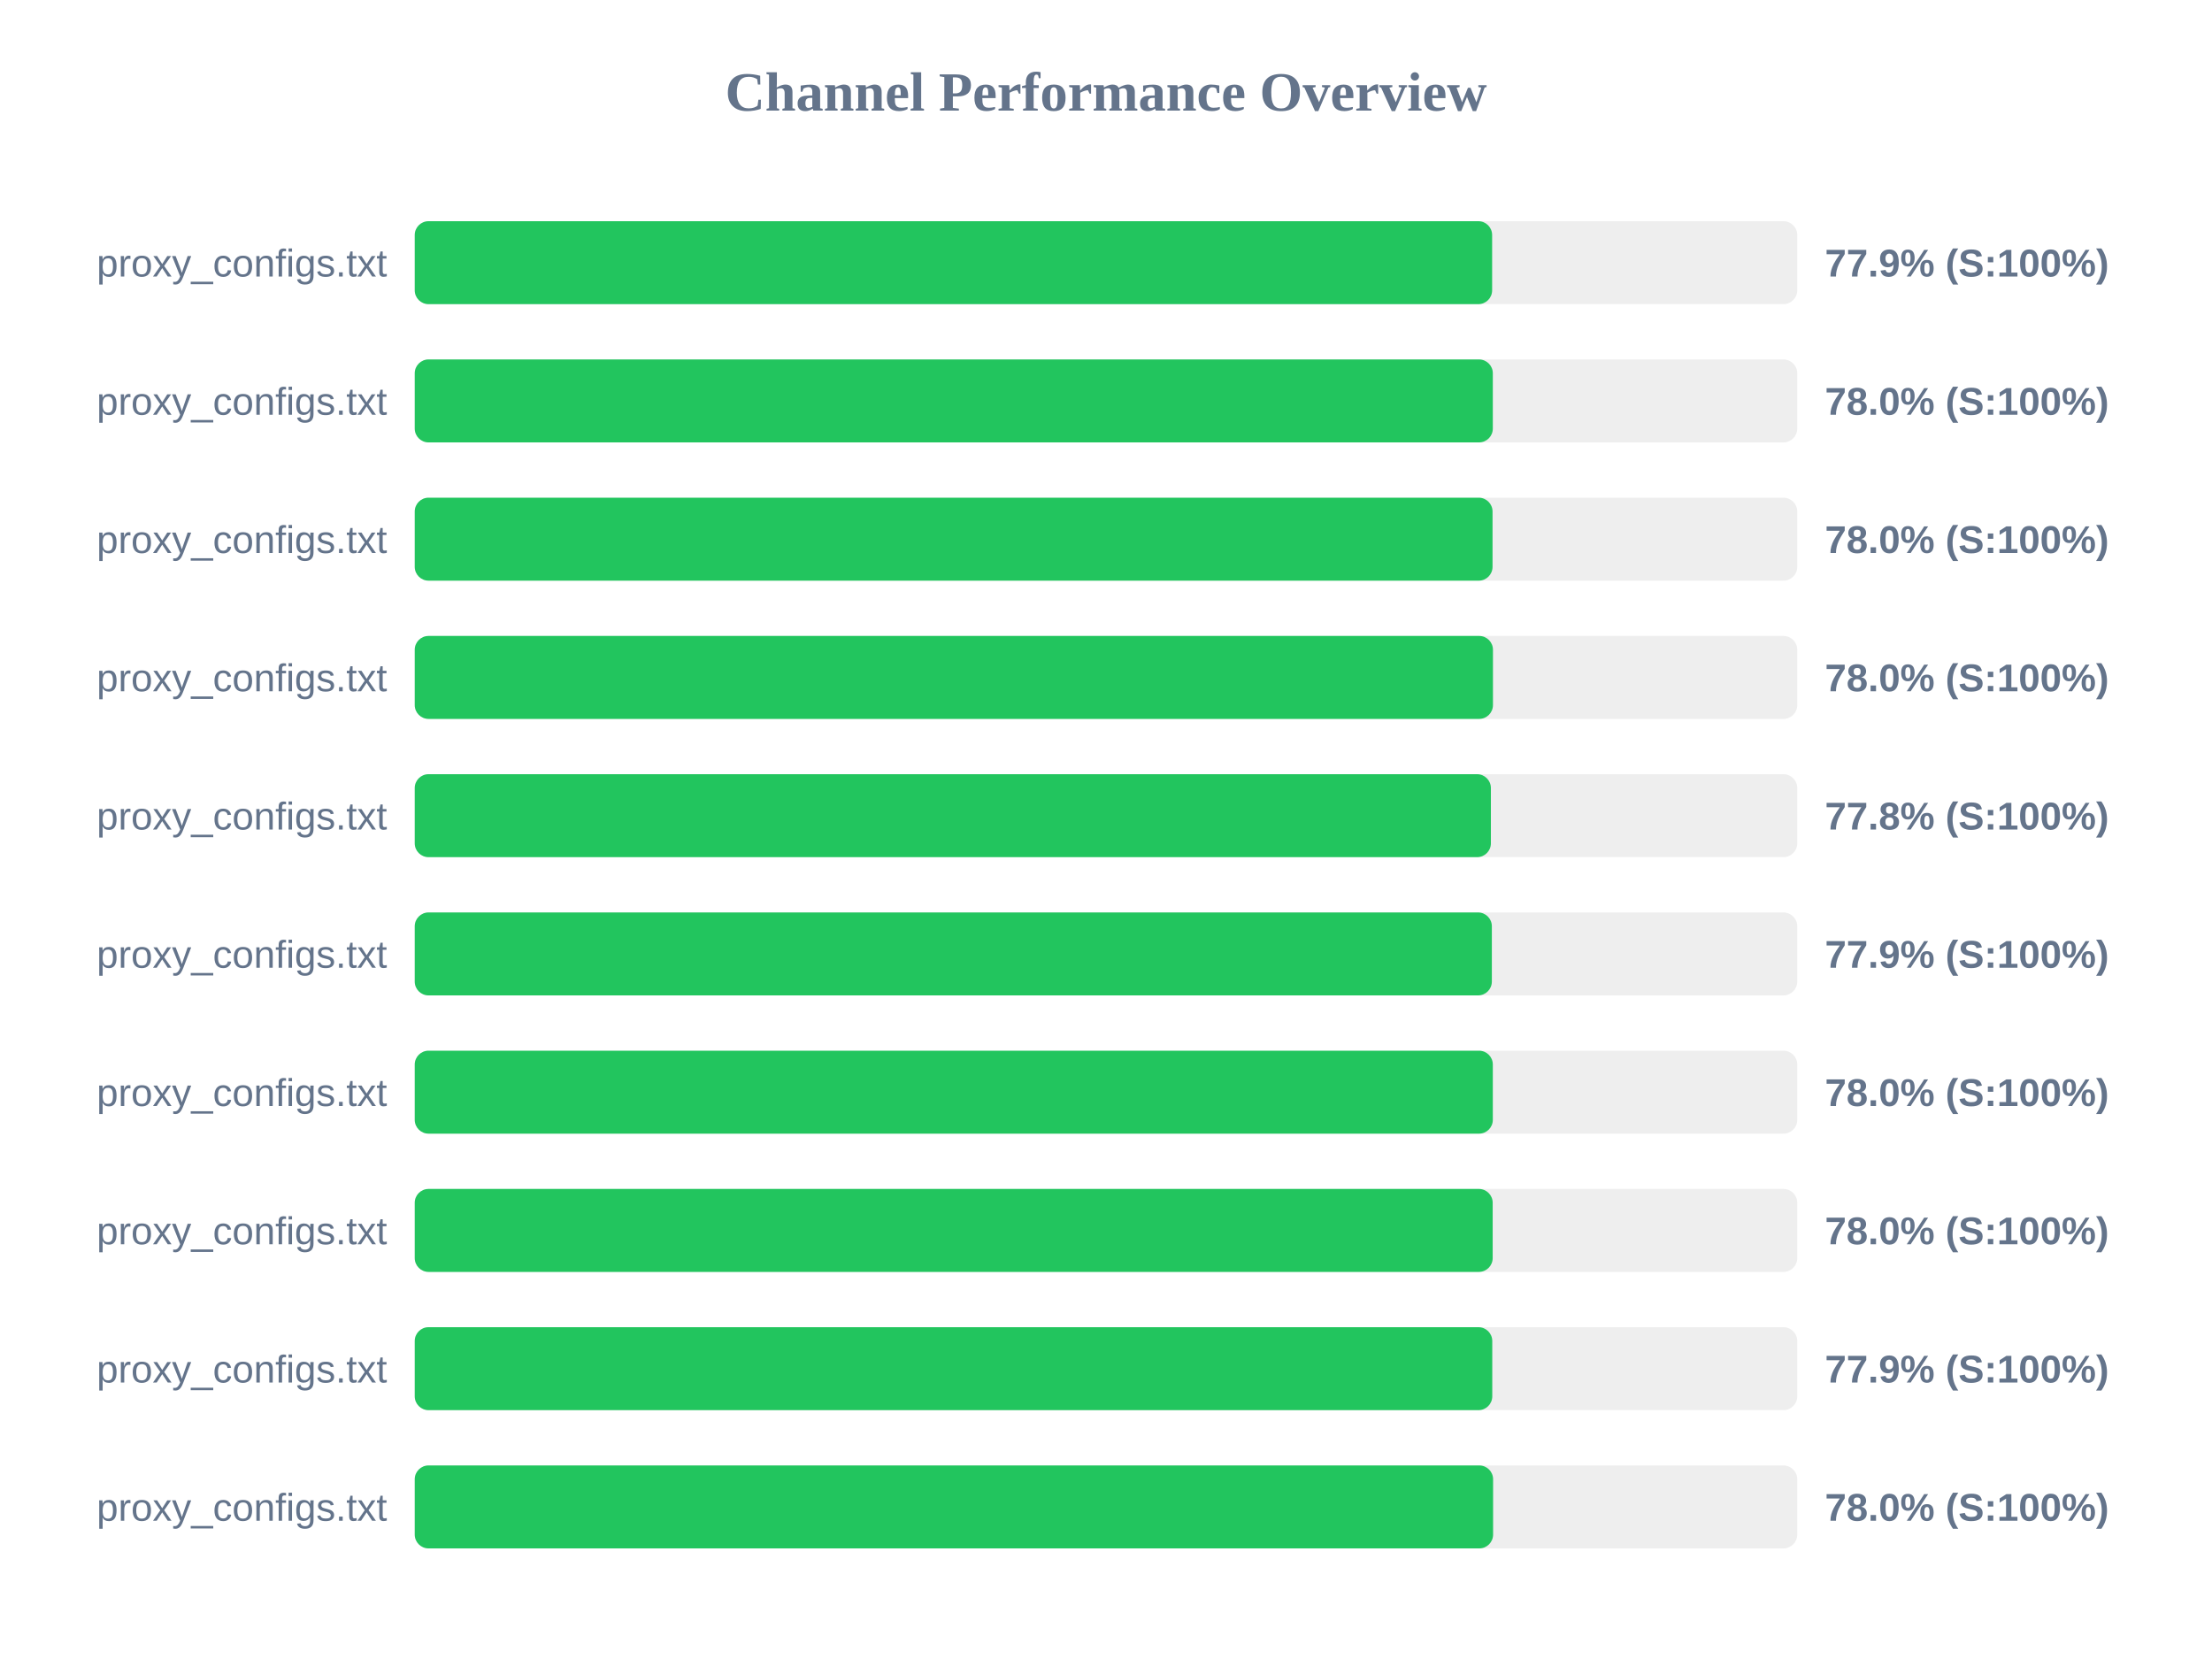
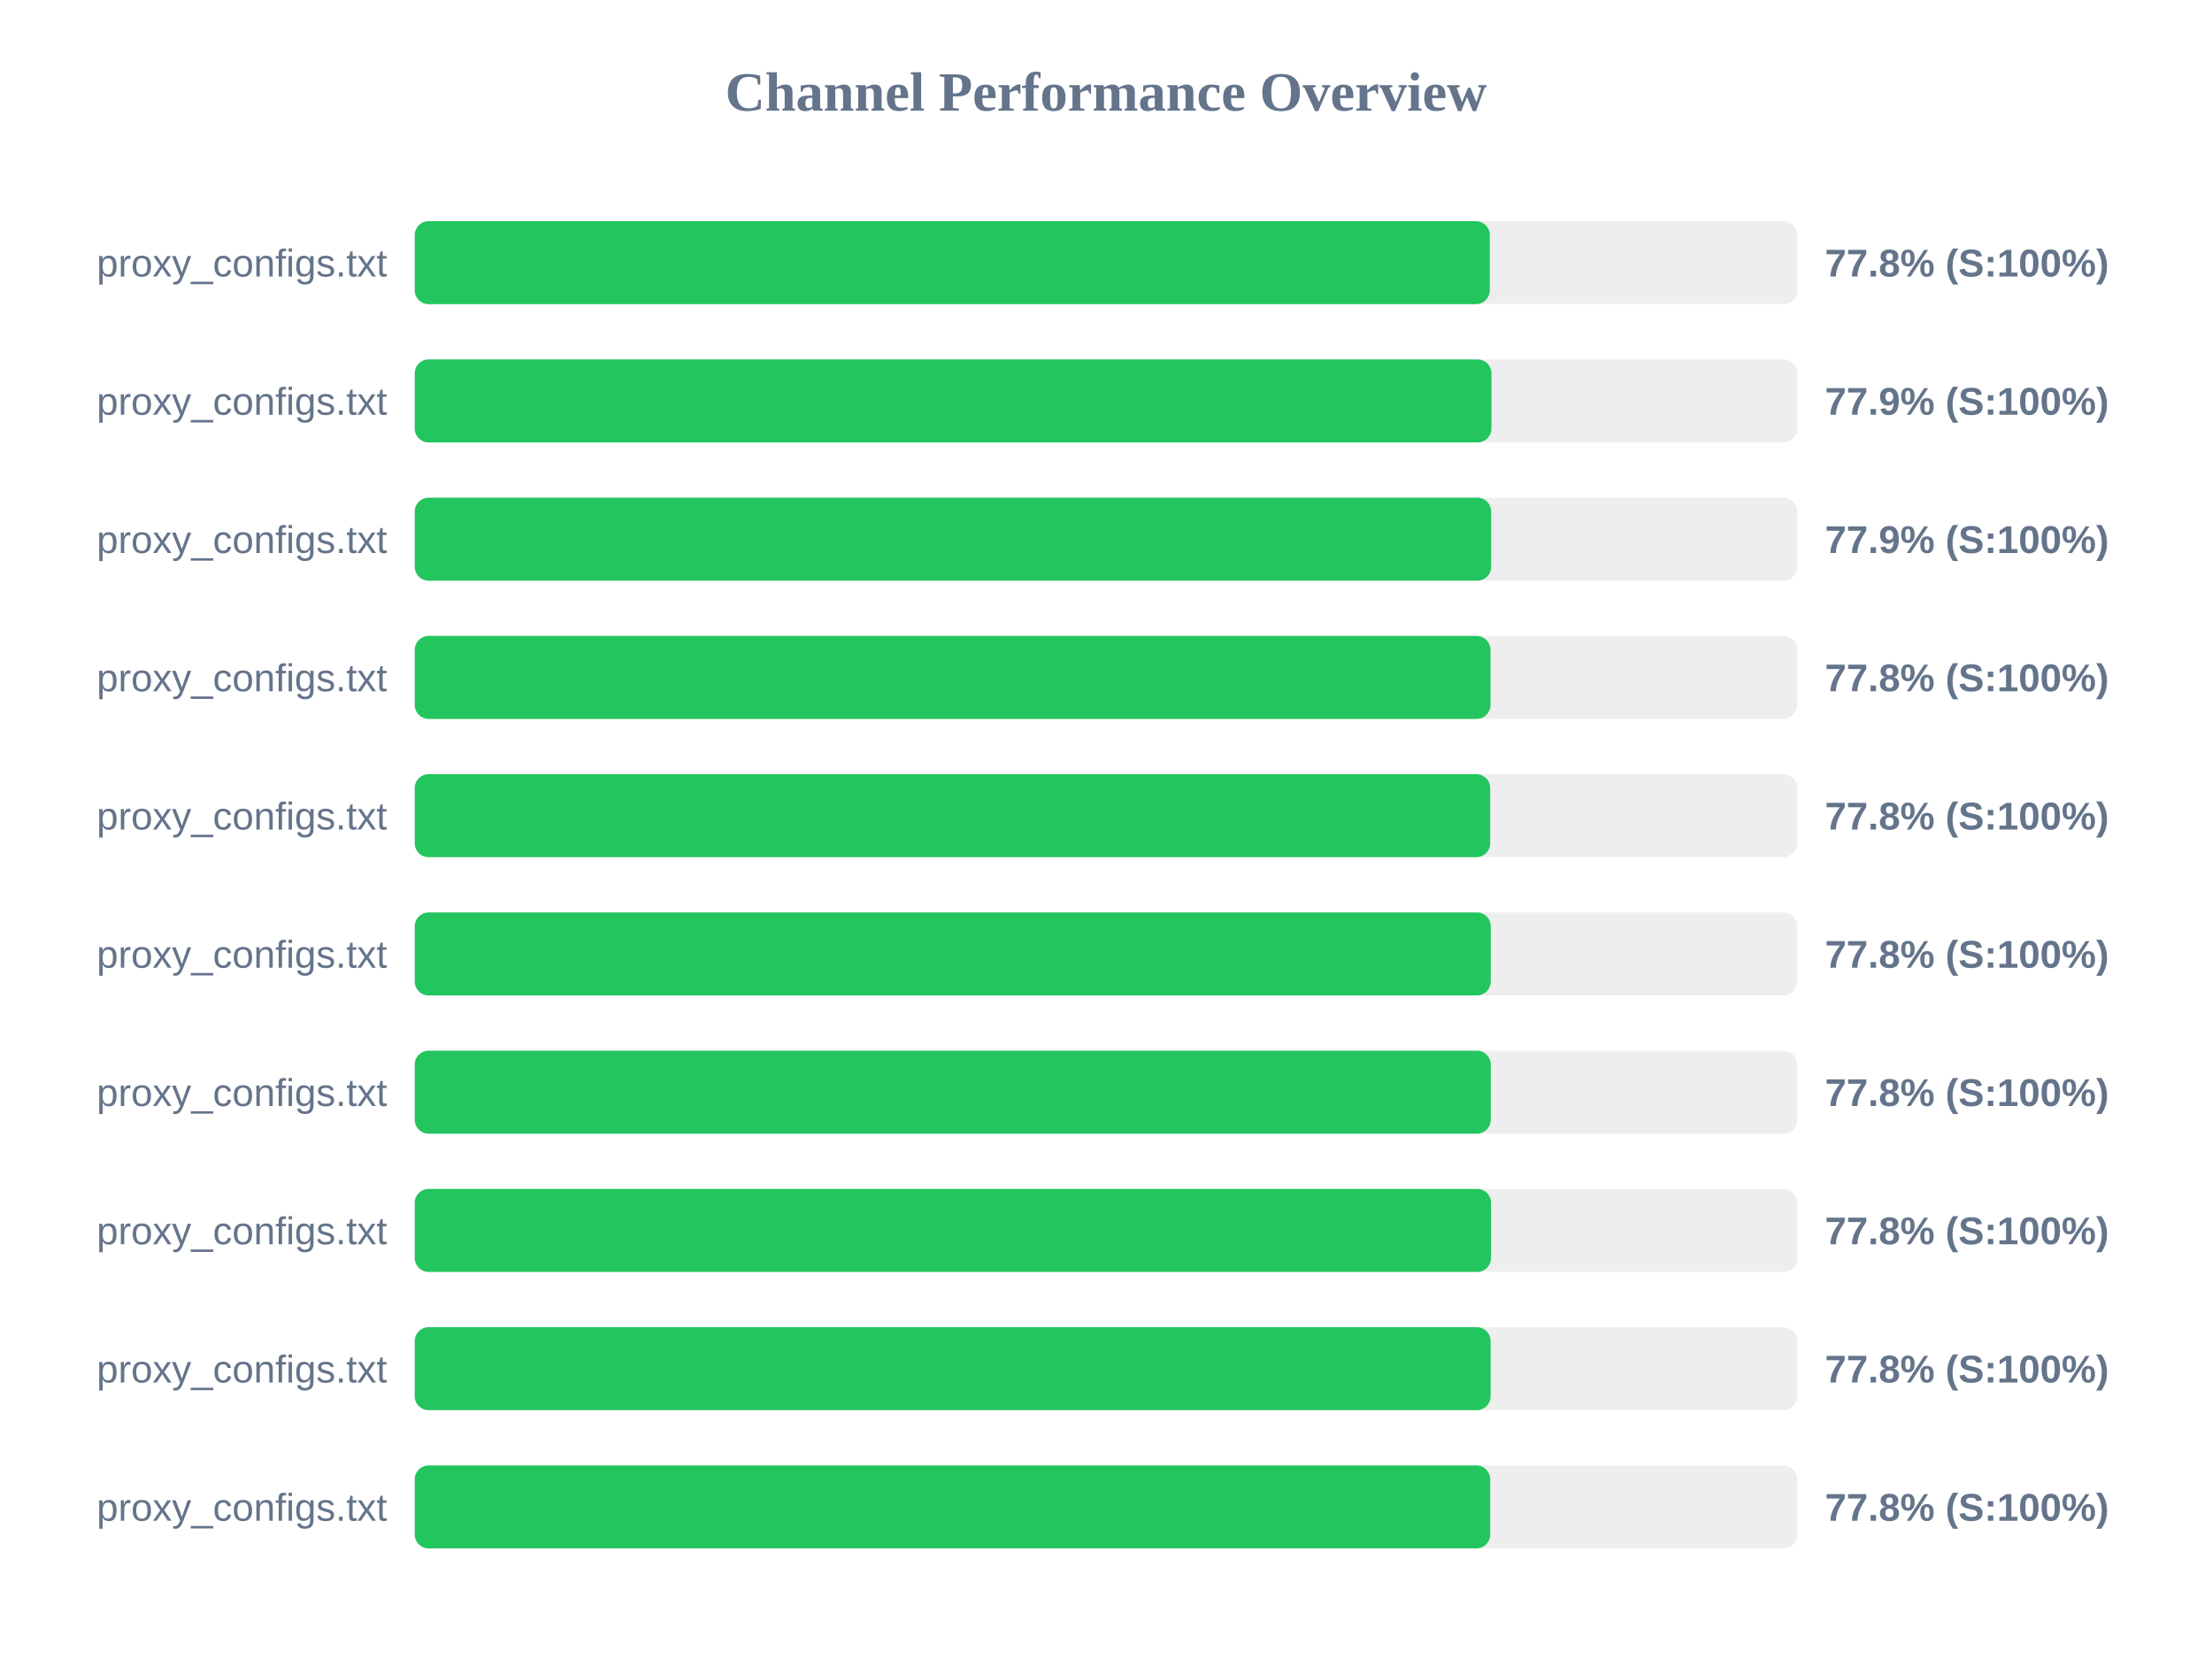
<svg xmlns="http://www.w3.org/2000/svg" width="800" height="600" version="1.1">
  <style>
        .row { font: 14px Arial; fill: #64748b; }
        .score { font: bold 14px Arial; fill: #64748b; }
    </style>
  <text x="400" y="40" text-anchor="middle" font-size="20px" font-weight="bold" fill="#64748b">Channel Performance Overview</text>
  <rect x="150" y="80" width="500" height="30" fill="#eee" rx="5" />
-   <rect x="150" y="80" width="389.65" height="30" fill="#22c55e" rx="5" />
+   <rect x="150" y="80" width="388.8" height="30" fill="#22c55e" rx="5" />
  <text x="140" y="100" text-anchor="end" class="row">proxy_configs.txt</text>
-   <text x="660" y="100" text-anchor="start" class="score">77.9% (S:100%)</text>
+   <text x="660" y="100" text-anchor="start" class="score">77.8% (S:100%)</text>
  <rect x="150" y="130" width="500" height="30" fill="#eee" rx="5" />
-   <rect x="150" y="130" width="389.9" height="30" fill="#22c55e" rx="5" />
+   <rect x="150" y="130" width="389.4" height="30" fill="#22c55e" rx="5" />
  <text x="140" y="150" text-anchor="end" class="row">proxy_configs.txt</text>
-   <text x="660" y="150" text-anchor="start" class="score">78.0% (S:100%)</text>
+   <text x="660" y="150" text-anchor="start" class="score">77.9% (S:100%)</text>
  <rect x="150" y="180" width="500" height="30" fill="#eee" rx="5" />
-   <rect x="150" y="180" width="389.8" height="30" fill="#22c55e" rx="5" />
+   <rect x="150" y="180" width="389.3" height="30" fill="#22c55e" rx="5" />
  <text x="140" y="200" text-anchor="end" class="row">proxy_configs.txt</text>
-   <text x="660" y="200" text-anchor="start" class="score">78.0% (S:100%)</text>
+   <text x="660" y="200" text-anchor="start" class="score">77.9% (S:100%)</text>
  <rect x="150" y="230" width="500" height="30" fill="#eee" rx="5" />
-   <rect x="150" y="230" width="389.95" height="30" fill="#22c55e" rx="5" />
+   <rect x="150" y="230" width="389.05" height="30" fill="#22c55e" rx="5" />
  <text x="140" y="250" text-anchor="end" class="row">proxy_configs.txt</text>
-   <text x="660" y="250" text-anchor="start" class="score">78.0% (S:100%)</text>
+   <text x="660" y="250" text-anchor="start" class="score">77.8% (S:100%)</text>
  <rect x="150" y="280" width="500" height="30" fill="#eee" rx="5" />
-   <rect x="150" y="280" width="389.2" height="30" fill="#22c55e" rx="5" />
+   <rect x="150" y="280" width="388.95" height="30" fill="#22c55e" rx="5" />
  <text x="140" y="300" text-anchor="end" class="row">proxy_configs.txt</text>
  <text x="660" y="300" text-anchor="start" class="score">77.8% (S:100%)</text>
  <rect x="150" y="330" width="500" height="30" fill="#eee" rx="5" />
-   <rect x="150" y="330" width="389.55" height="30" fill="#22c55e" rx="5" />
+   <rect x="150" y="330" width="389.15" height="30" fill="#22c55e" rx="5" />
  <text x="140" y="350" text-anchor="end" class="row">proxy_configs.txt</text>
-   <text x="660" y="350" text-anchor="start" class="score">77.9% (S:100%)</text>
+   <text x="660" y="350" text-anchor="start" class="score">77.8% (S:100%)</text>
  <rect x="150" y="380" width="500" height="30" fill="#eee" rx="5" />
-   <rect x="150" y="380" width="389.9" height="30" fill="#22c55e" rx="5" />
+   <rect x="150" y="380" width="389.15" height="30" fill="#22c55e" rx="5" />
  <text x="140" y="400" text-anchor="end" class="row">proxy_configs.txt</text>
-   <text x="660" y="400" text-anchor="start" class="score">78.0% (S:100%)</text>
+   <text x="660" y="400" text-anchor="start" class="score">77.8% (S:100%)</text>
  <rect x="150" y="430" width="500" height="30" fill="#eee" rx="5" />
-   <rect x="150" y="430" width="389.85" height="30" fill="#22c55e" rx="5" />
+   <rect x="150" y="430" width="389.25" height="30" fill="#22c55e" rx="5" />
  <text x="140" y="450" text-anchor="end" class="row">proxy_configs.txt</text>
-   <text x="660" y="450" text-anchor="start" class="score">78.0% (S:100%)</text>
+   <text x="660" y="450" text-anchor="start" class="score">77.8% (S:100%)</text>
  <rect x="150" y="480" width="500" height="30" fill="#eee" rx="5" />
-   <rect x="150" y="480" width="389.7" height="30" fill="#22c55e" rx="5" />
+   <rect x="150" y="480" width="389.1" height="30" fill="#22c55e" rx="5" />
  <text x="140" y="500" text-anchor="end" class="row">proxy_configs.txt</text>
-   <text x="660" y="500" text-anchor="start" class="score">77.9% (S:100%)</text>
+   <text x="660" y="500" text-anchor="start" class="score">77.8% (S:100%)</text>
  <rect x="150" y="530" width="500" height="30" fill="#eee" rx="5" />
-   <rect x="150" y="530" width="390.0" height="30" fill="#22c55e" rx="5" />
+   <rect x="150" y="530" width="388.95" height="30" fill="#22c55e" rx="5" />
  <text x="140" y="550" text-anchor="end" class="row">proxy_configs.txt</text>
-   <text x="660" y="550" text-anchor="start" class="score">78.0% (S:100%)</text>
+   <text x="660" y="550" text-anchor="start" class="score">77.8% (S:100%)</text>
</svg>
